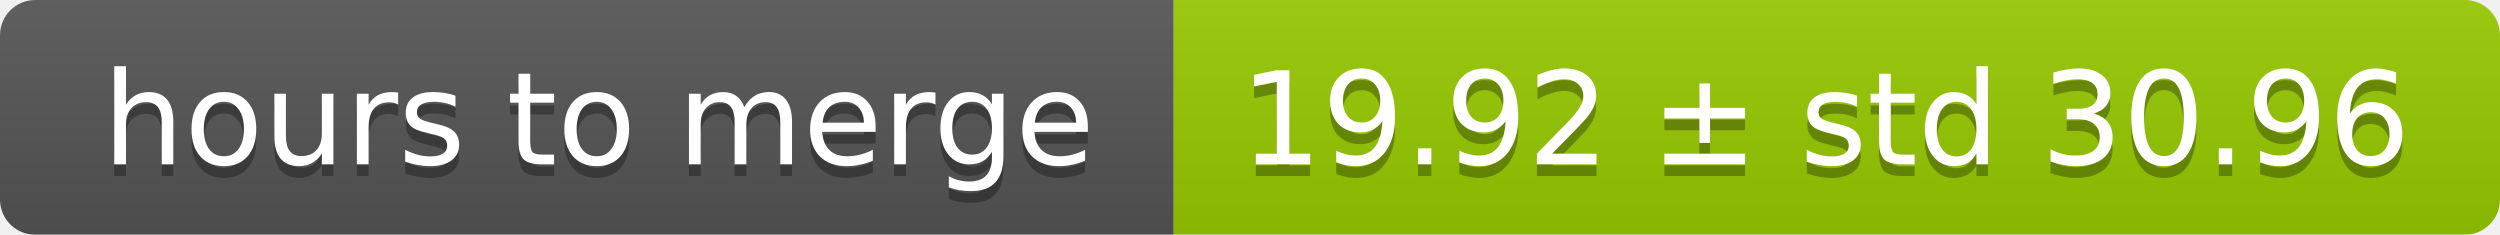
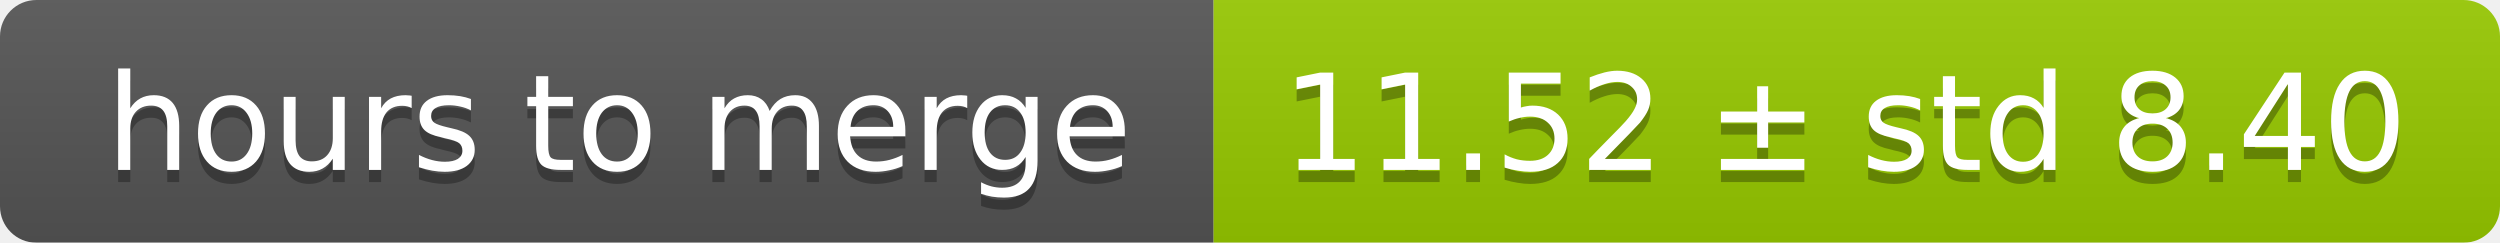
- <svg xmlns="http://www.w3.org/2000/svg" width="213" height="20">
+ <svg xmlns="http://www.w3.org/2000/svg" width="206" height="20">
  <linearGradient id="smooth" x2="0" y2="100%">
    <stop offset="0" stop-color="#bbb" stop-opacity=".1" />
    <stop offset="1" stop-opacity=".1" />
  </linearGradient>
  <mask id="round">
-     <rect width="213" height="20" rx="3" fill="#fff" />
+     <rect width="206" height="20" rx="3" fill="#fff" />
  </mask>
  <g mask="url(#round)">
    <rect width="100" height="20" fill="#555" />
-     <rect x="100" width="113" height="20" fill="#97ca00" />
-     <rect width="213" height="20" fill="url(#smooth)" />
+     <rect x="100" width="106" height="20" fill="#97ca00" />
+     <rect width="206" height="20" fill="url(#smooth)" />
  </g>
  <g fill="#fff" text-anchor="middle" font-family="DejaVu Sans,Verdana,Geneva,sans-serif" font-size="11">
    <text x="51" y="15" fill="#010101" fill-opacity=".3">hours to merge</text>
    <text x="51" y="14">hours to merge</text>
-     <text x="155.5" y="15" fill="#010101" fill-opacity=".3">19.92 ± std 30.96</text>
-     <text x="155.5" y="14">19.92 ± std 30.96</text>
+     <text x="152" y="15" fill="#010101" fill-opacity=".3">11.52 ± std 8.40</text>
+     <text x="152" y="14">11.52 ± std 8.40</text>
  </g>
</svg>
